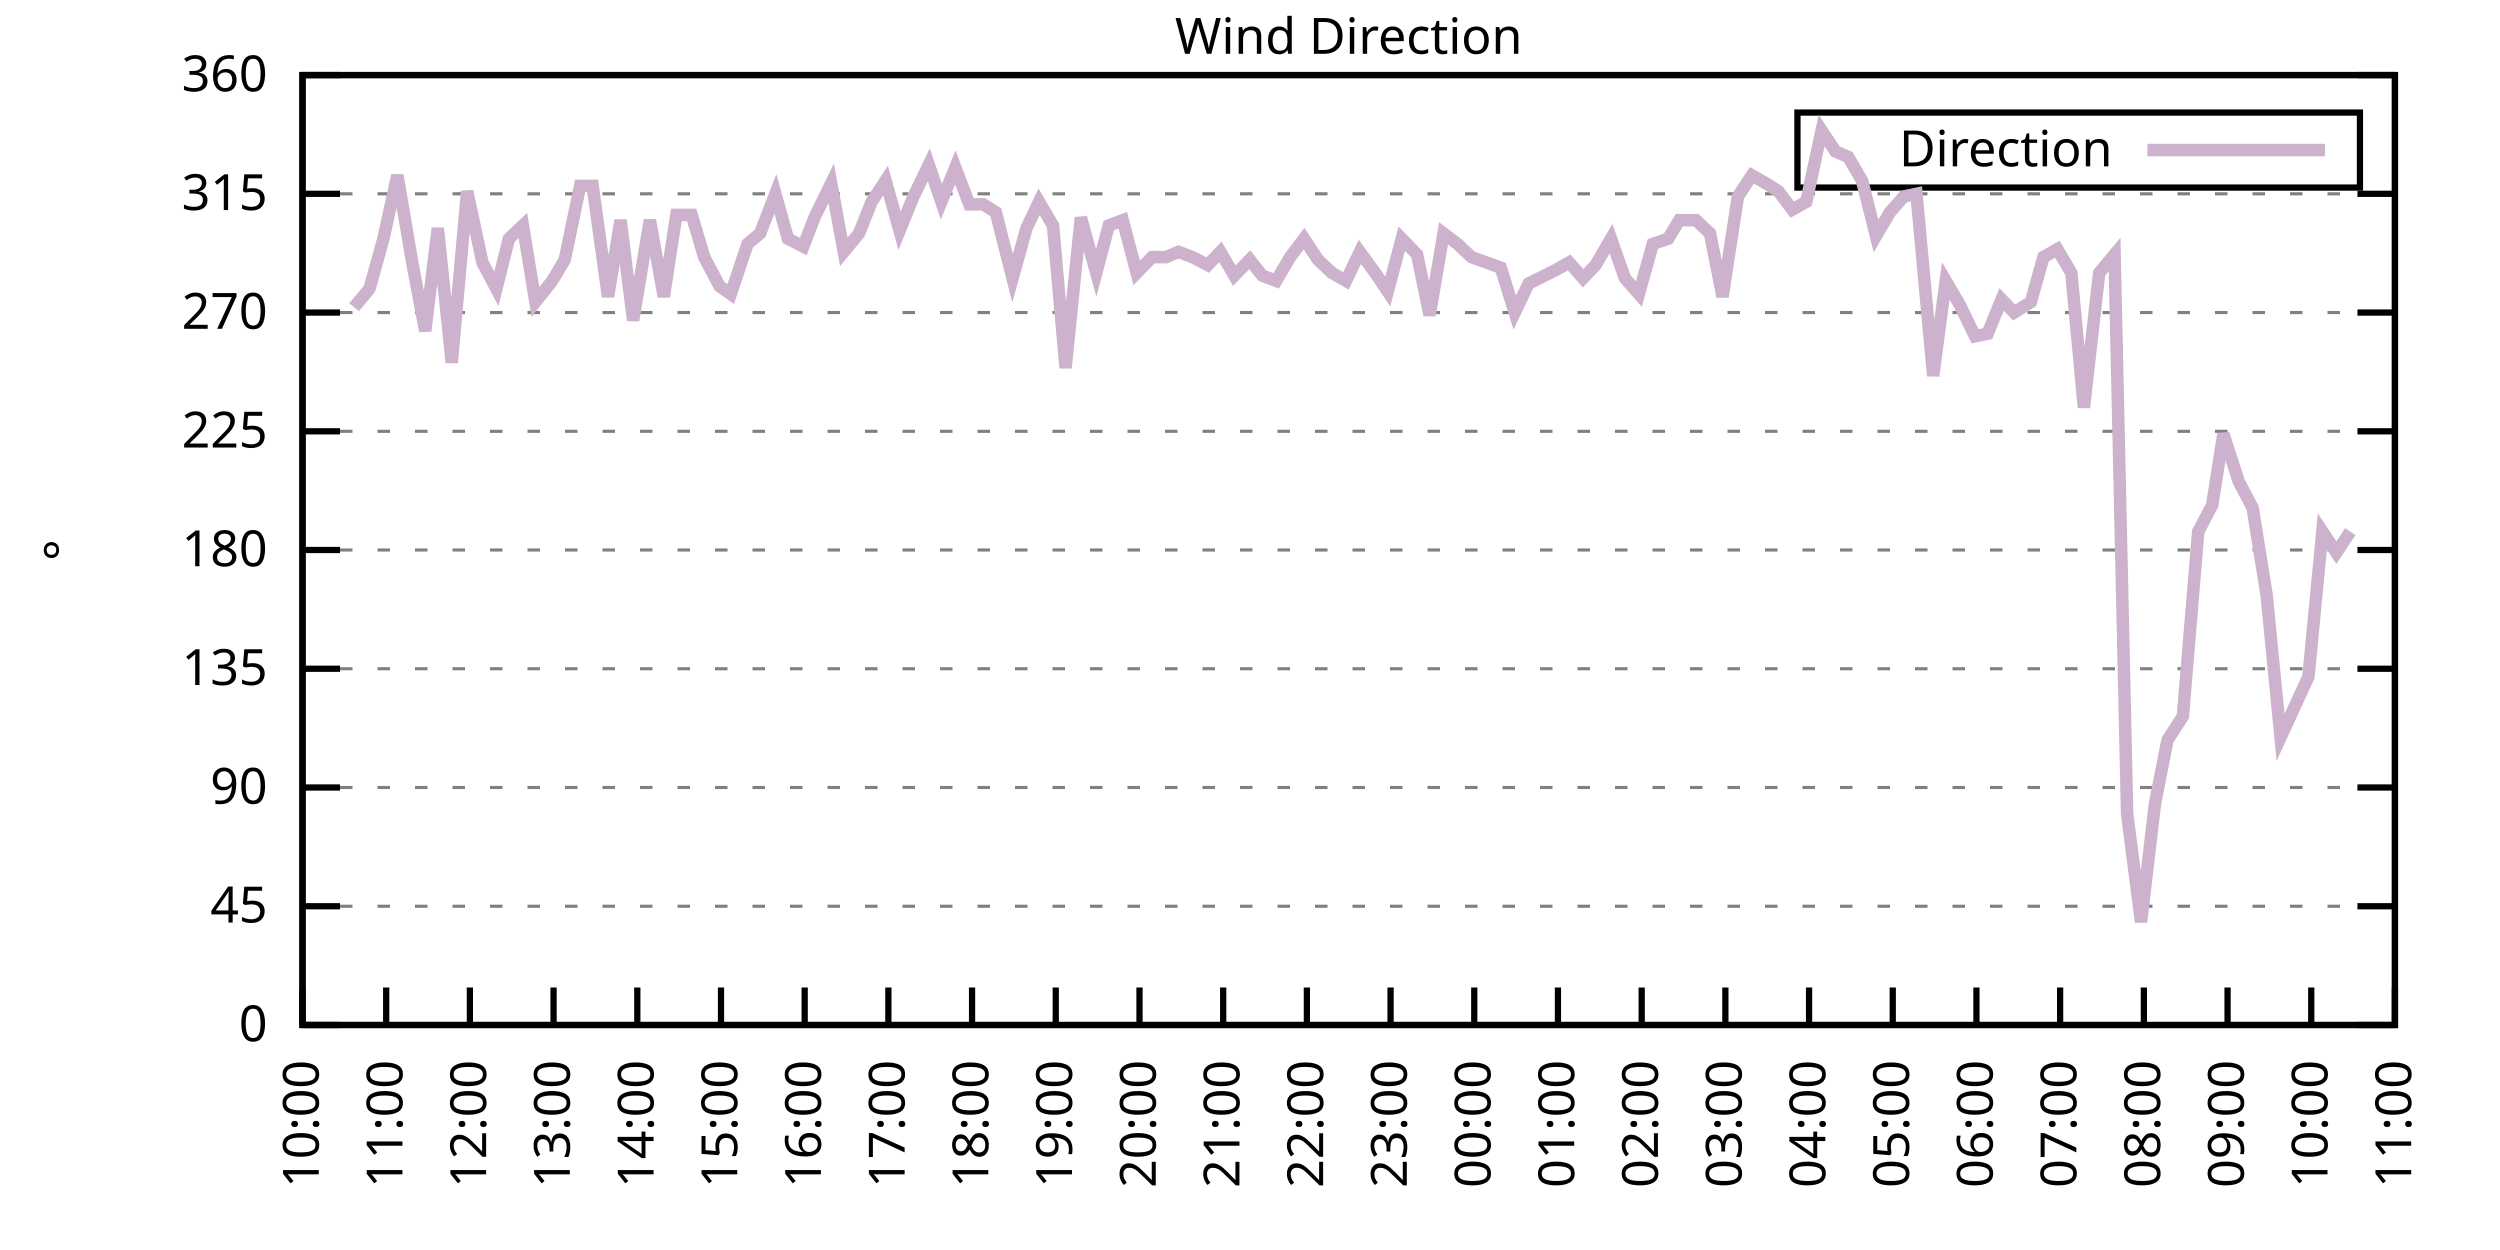
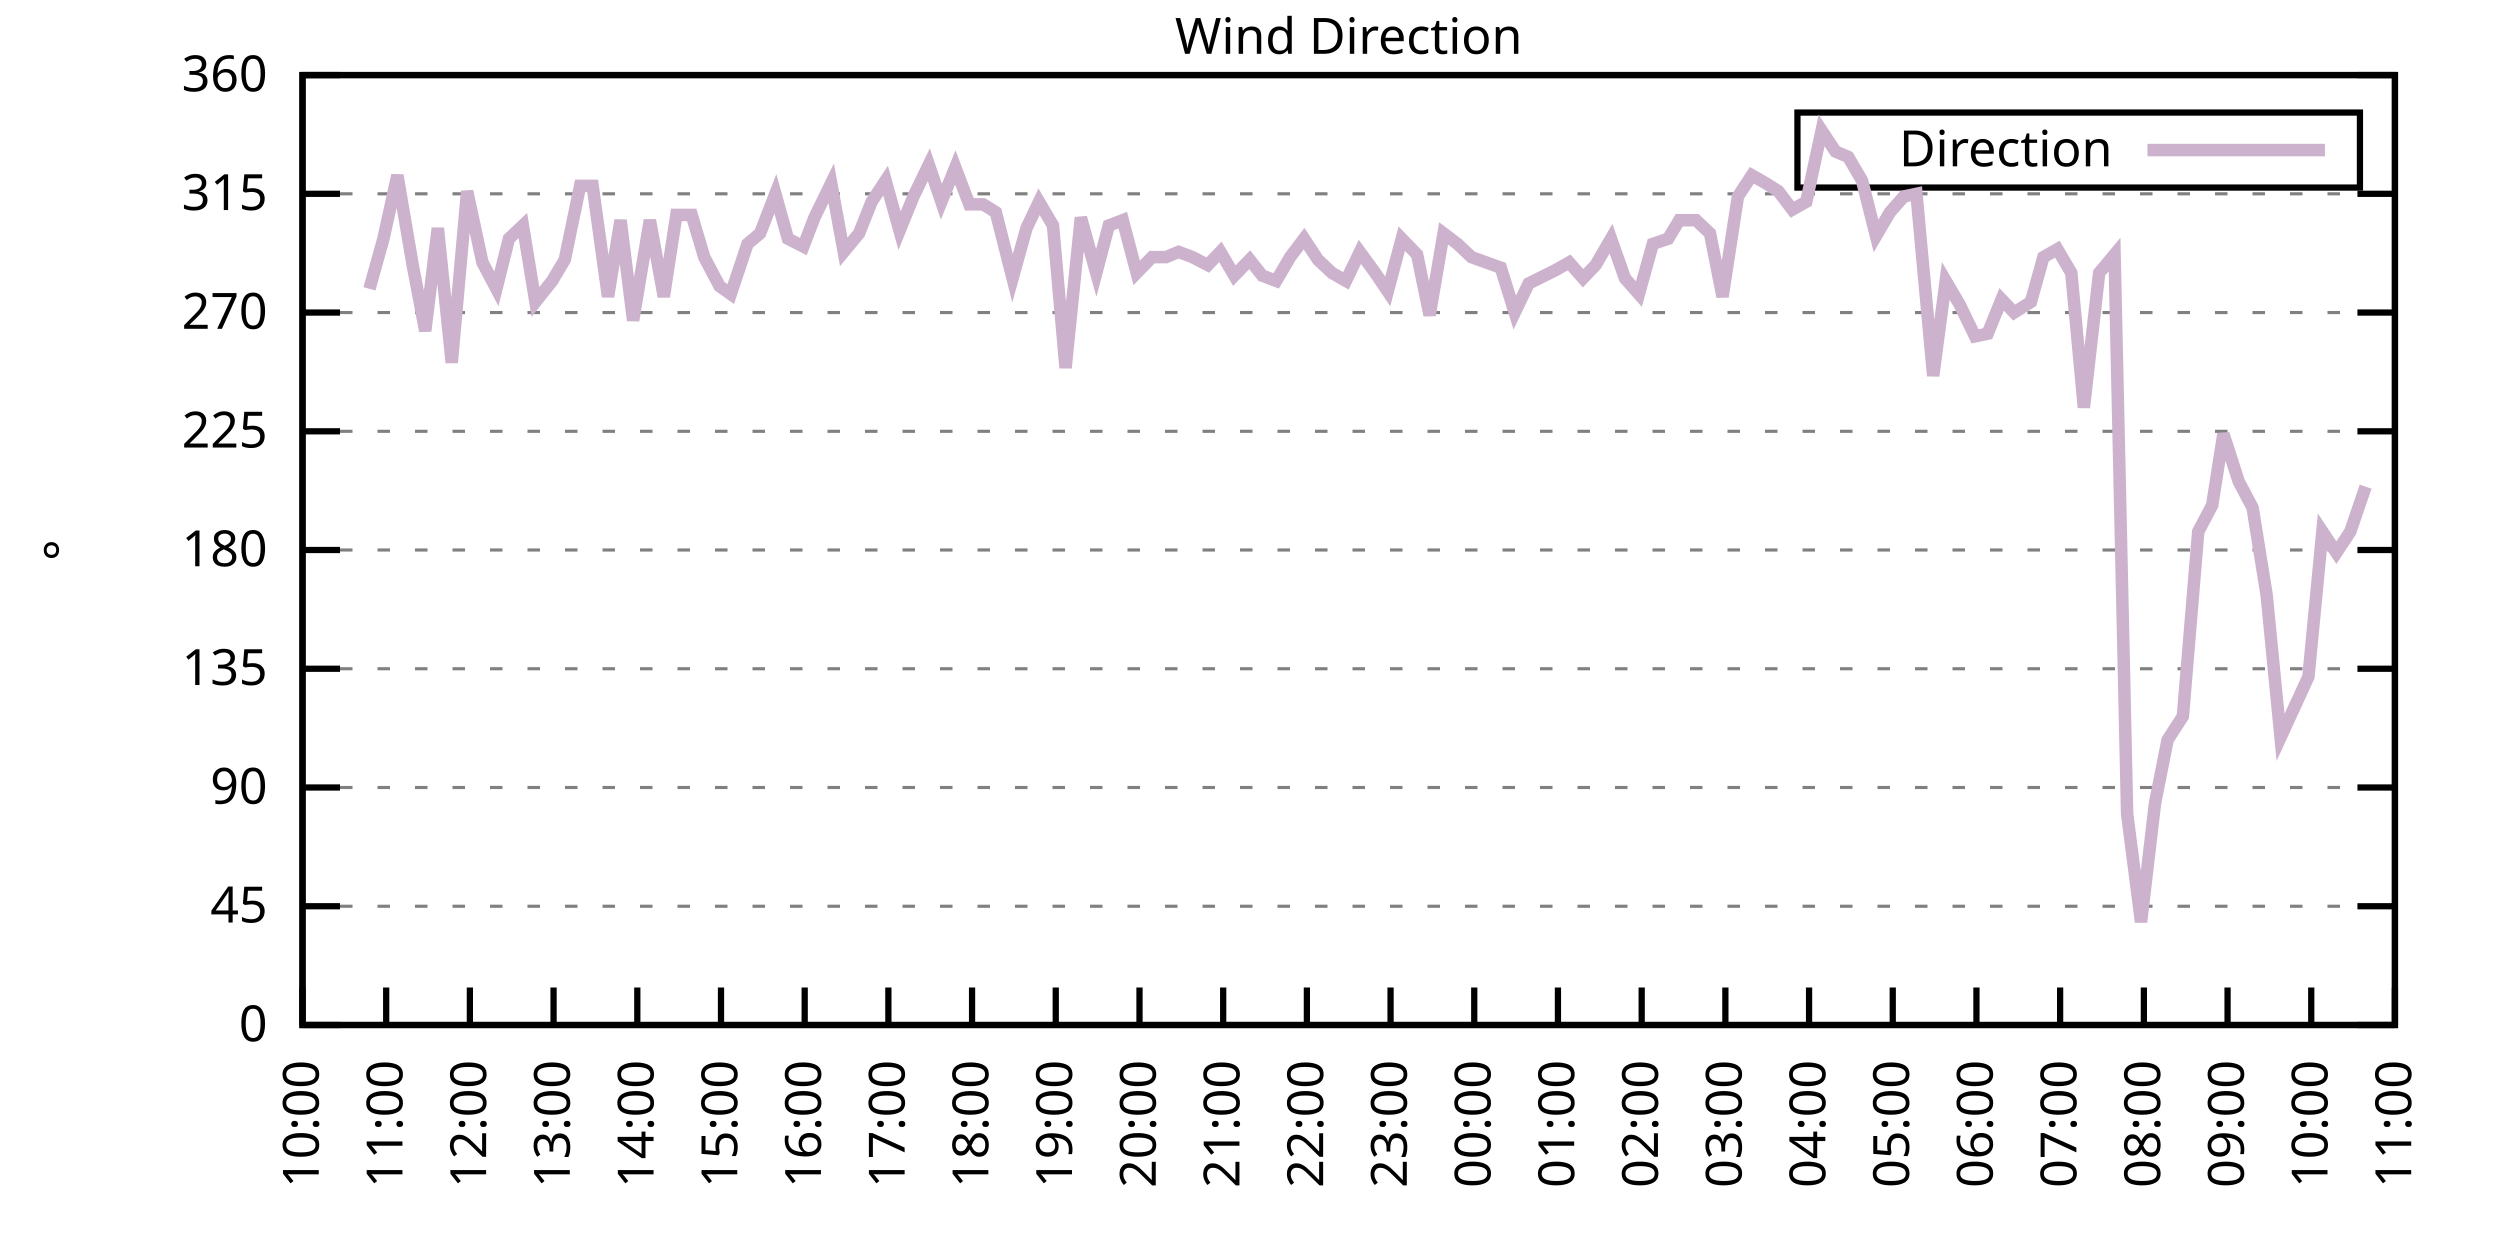
<svg xmlns="http://www.w3.org/2000/svg" xmlns:xlink="http://www.w3.org/1999/xlink" width="400" height="200" viewBox="0 0 400 200">
  <g id="gnuplot_canvas">
    <rect x="0" y="0" width="400" height="200" fill="none" />
    <defs>
      <circle id="gpDot" r="0.5" stroke-width="0.5" stroke="currentColor" />
      <path id="gpPt0" stroke-width="0.333" stroke="currentColor" d="M-1,0 h2 M0,-1 v2" />
      <path id="gpPt1" stroke-width="0.333" stroke="currentColor" d="M-1,-1 L1,1 M1,-1 L-1,1" />
      <path id="gpPt2" stroke-width="0.333" stroke="currentColor" d="M-1,0 L1,0 M0,-1 L0,1 M-1,-1 L1,1 M-1,1 L1,-1" />
      <rect id="gpPt3" stroke-width="0.333" stroke="currentColor" x="-1" y="-1" width="2" height="2" />
      <rect id="gpPt4" stroke-width="0.333" stroke="currentColor" fill="currentColor" x="-1" y="-1" width="2" height="2" />
      <circle id="gpPt5" stroke-width="0.333" stroke="currentColor" cx="0" cy="0" r="1" />
      <use xlink:href="#gpPt5" id="gpPt6" fill="currentColor" stroke="none" />
      <path id="gpPt7" stroke-width="0.333" stroke="currentColor" d="M0,-1.33 L-1.33,0.67 L1.33,0.67 z" />
      <use xlink:href="#gpPt7" id="gpPt8" fill="currentColor" stroke="none" />
      <use xlink:href="#gpPt7" id="gpPt9" stroke="currentColor" transform="rotate(180)" />
      <use xlink:href="#gpPt9" id="gpPt10" fill="currentColor" stroke="none" />
      <use xlink:href="#gpPt3" id="gpPt11" stroke="currentColor" transform="rotate(45)" />
      <use xlink:href="#gpPt11" id="gpPt12" fill="currentColor" stroke="none" />
      <path id="gpPt13" stroke-width="0.333" stroke="currentColor" d="M0,1.330 L1.265,0.411 L0.782,-1.067 L-0.782,-1.076 L-1.265,0.411 z" />
      <use xlink:href="#gpPt13" id="gpPt14" fill="currentColor" stroke="none" />
      <filter id="textbox" filterUnits="objectBoundingBox" x="0" y="0" height="1" width="1">
        <feFlood flood-color="white" flood-opacity="1" result="bgnd" />
        <feComposite in="SourceGraphic" in2="bgnd" operator="atop" />
      </filter>
      <filter id="greybox" filterUnits="objectBoundingBox" x="0" y="0" height="1" width="1">
        <feFlood flood-color="lightgrey" flood-opacity="1" result="grey" />
        <feComposite in="SourceGraphic" in2="grey" operator="atop" />
      </filter>
    </defs>
    <g fill="none" color="white" stroke="currentColor" stroke-width="1.00" stroke-linecap="butt" stroke-linejoin="miter">
</g>
    <g fill="none" color="black" stroke="currentColor" stroke-width="1.00" stroke-linecap="butt" stroke-linejoin="miter">
      <g stroke="none" shape-rendering="crispEdges">
        <polygon fill="rgb(255, 255, 255)" points="48.40,164.00 383.18,164.00 383.18,12.02 48.40,12.02 " />
      </g>
    </g>
    <g fill="none" color="black" stroke="currentColor" stroke-width="1.00" stroke-linecap="butt" stroke-linejoin="miter">
</g>
    <g fill="none" color="black" stroke="black" stroke-width="0.50" stroke-linecap="butt" stroke-linejoin="miter">
</g>
    <g fill="none" color="gray" stroke="currentColor" stroke-width="0.50" stroke-linecap="butt" stroke-linejoin="miter">
      <path stroke="gray" stroke-dasharray="2,4" class="gridline" d="M48.40,164.00 L383.19,164.00  " />
    </g>
    <g fill="none" color="gray" stroke="gray" stroke-width="1.00" stroke-linecap="butt" stroke-linejoin="miter">
</g>
    <g fill="none" color="black" stroke="currentColor" stroke-width="1.00" stroke-linecap="butt" stroke-linejoin="miter">
      <path stroke="black" d="M48.40,164.00 L54.40,164.00 M383.19,164.00 L377.19,164.00  " />
      <g transform="translate(42.80,166.60)" stroke="none" fill="black" font-family="Sans" font-size="8.00" text-anchor="end">
        <text>
          <tspan font-family="Sans"> 0</tspan>
        </text>
      </g>
    </g>
    <g fill="none" color="black" stroke="currentColor" stroke-width="1.00" stroke-linecap="butt" stroke-linejoin="miter">
</g>
    <g fill="none" color="black" stroke="black" stroke-width="0.50" stroke-linecap="butt" stroke-linejoin="miter">
</g>
    <g fill="none" color="gray" stroke="currentColor" stroke-width="0.50" stroke-linecap="butt" stroke-linejoin="miter">
      <path stroke="gray" stroke-dasharray="2,4" class="gridline" d="M48.40,145.00 L383.19,145.00  " />
    </g>
    <g fill="none" color="gray" stroke="gray" stroke-width="1.00" stroke-linecap="butt" stroke-linejoin="miter">
</g>
    <g fill="none" color="black" stroke="currentColor" stroke-width="1.00" stroke-linecap="butt" stroke-linejoin="miter">
      <path stroke="black" d="M48.40,145.00 L54.40,145.00 M383.19,145.00 L377.19,145.00  " />
      <g transform="translate(42.80,147.60)" stroke="none" fill="black" font-family="Sans" font-size="8.00" text-anchor="end">
        <text>
          <tspan font-family="Sans"> 45</tspan>
        </text>
      </g>
    </g>
    <g fill="none" color="black" stroke="currentColor" stroke-width="1.00" stroke-linecap="butt" stroke-linejoin="miter">
</g>
    <g fill="none" color="black" stroke="black" stroke-width="0.50" stroke-linecap="butt" stroke-linejoin="miter">
</g>
    <g fill="none" color="gray" stroke="currentColor" stroke-width="0.50" stroke-linecap="butt" stroke-linejoin="miter">
      <path stroke="gray" stroke-dasharray="2,4" class="gridline" d="M48.40,126.00 L383.19,126.00  " />
    </g>
    <g fill="none" color="gray" stroke="gray" stroke-width="1.00" stroke-linecap="butt" stroke-linejoin="miter">
</g>
    <g fill="none" color="black" stroke="currentColor" stroke-width="1.00" stroke-linecap="butt" stroke-linejoin="miter">
      <path stroke="black" d="M48.40,126.00 L54.40,126.00 M383.19,126.00 L377.19,126.00  " />
      <g transform="translate(42.80,128.60)" stroke="none" fill="black" font-family="Sans" font-size="8.00" text-anchor="end">
        <text>
          <tspan font-family="Sans"> 90</tspan>
        </text>
      </g>
    </g>
    <g fill="none" color="black" stroke="currentColor" stroke-width="1.00" stroke-linecap="butt" stroke-linejoin="miter">
</g>
    <g fill="none" color="black" stroke="black" stroke-width="0.50" stroke-linecap="butt" stroke-linejoin="miter">
</g>
    <g fill="none" color="gray" stroke="currentColor" stroke-width="0.50" stroke-linecap="butt" stroke-linejoin="miter">
      <path stroke="gray" stroke-dasharray="2,4" class="gridline" d="M48.40,107.00 L383.19,107.00  " />
    </g>
    <g fill="none" color="gray" stroke="gray" stroke-width="1.00" stroke-linecap="butt" stroke-linejoin="miter">
</g>
    <g fill="none" color="black" stroke="currentColor" stroke-width="1.00" stroke-linecap="butt" stroke-linejoin="miter">
      <path stroke="black" d="M48.40,107.00 L54.40,107.00 M383.19,107.00 L377.19,107.00  " />
      <g transform="translate(42.80,109.60)" stroke="none" fill="black" font-family="Sans" font-size="8.00" text-anchor="end">
        <text>
          <tspan font-family="Sans"> 135</tspan>
        </text>
      </g>
    </g>
    <g fill="none" color="black" stroke="currentColor" stroke-width="1.00" stroke-linecap="butt" stroke-linejoin="miter">
</g>
    <g fill="none" color="black" stroke="black" stroke-width="0.50" stroke-linecap="butt" stroke-linejoin="miter">
</g>
    <g fill="none" color="gray" stroke="currentColor" stroke-width="0.50" stroke-linecap="butt" stroke-linejoin="miter">
      <path stroke="gray" stroke-dasharray="2,4" class="gridline" d="M48.40,88.00 L383.19,88.00  " />
    </g>
    <g fill="none" color="gray" stroke="gray" stroke-width="1.00" stroke-linecap="butt" stroke-linejoin="miter">
</g>
    <g fill="none" color="black" stroke="currentColor" stroke-width="1.00" stroke-linecap="butt" stroke-linejoin="miter">
      <path stroke="black" d="M48.40,88.00 L54.40,88.00 M383.19,88.00 L377.19,88.00  " />
      <g transform="translate(42.80,90.60)" stroke="none" fill="black" font-family="Sans" font-size="8.00" text-anchor="end">
        <text>
          <tspan font-family="Sans"> 180</tspan>
        </text>
      </g>
    </g>
    <g fill="none" color="black" stroke="currentColor" stroke-width="1.00" stroke-linecap="butt" stroke-linejoin="miter">
</g>
    <g fill="none" color="black" stroke="black" stroke-width="0.50" stroke-linecap="butt" stroke-linejoin="miter">
</g>
    <g fill="none" color="gray" stroke="currentColor" stroke-width="0.50" stroke-linecap="butt" stroke-linejoin="miter">
      <path stroke="gray" stroke-dasharray="2,4" class="gridline" d="M48.40,69.01 L383.19,69.01  " />
    </g>
    <g fill="none" color="gray" stroke="gray" stroke-width="1.00" stroke-linecap="butt" stroke-linejoin="miter">
</g>
    <g fill="none" color="black" stroke="currentColor" stroke-width="1.00" stroke-linecap="butt" stroke-linejoin="miter">
      <path stroke="black" d="M48.40,69.01 L54.40,69.01 M383.19,69.01 L377.19,69.01  " />
      <g transform="translate(42.80,71.61)" stroke="none" fill="black" font-family="Sans" font-size="8.00" text-anchor="end">
        <text>
          <tspan font-family="Sans"> 225</tspan>
        </text>
      </g>
    </g>
    <g fill="none" color="black" stroke="currentColor" stroke-width="1.00" stroke-linecap="butt" stroke-linejoin="miter">
</g>
    <g fill="none" color="black" stroke="black" stroke-width="0.50" stroke-linecap="butt" stroke-linejoin="miter">
</g>
    <g fill="none" color="gray" stroke="currentColor" stroke-width="0.50" stroke-linecap="butt" stroke-linejoin="miter">
      <path stroke="gray" stroke-dasharray="2,4" class="gridline" d="M48.40,50.01 L383.19,50.01  " />
    </g>
    <g fill="none" color="gray" stroke="gray" stroke-width="1.00" stroke-linecap="butt" stroke-linejoin="miter">
</g>
    <g fill="none" color="black" stroke="currentColor" stroke-width="1.00" stroke-linecap="butt" stroke-linejoin="miter">
      <path stroke="black" d="M48.40,50.01 L54.40,50.01 M383.19,50.01 L377.19,50.01  " />
      <g transform="translate(42.80,52.61)" stroke="none" fill="black" font-family="Sans" font-size="8.00" text-anchor="end">
        <text>
          <tspan font-family="Sans"> 270</tspan>
        </text>
      </g>
    </g>
    <g fill="none" color="black" stroke="currentColor" stroke-width="1.00" stroke-linecap="butt" stroke-linejoin="miter">
</g>
    <g fill="none" color="black" stroke="black" stroke-width="0.50" stroke-linecap="butt" stroke-linejoin="miter">
</g>
    <g fill="none" color="gray" stroke="currentColor" stroke-width="0.50" stroke-linecap="butt" stroke-linejoin="miter">
      <path stroke="gray" stroke-dasharray="2,4" class="gridline" d="M48.40,31.01 L383.19,31.01  " />
    </g>
    <g fill="none" color="gray" stroke="gray" stroke-width="1.00" stroke-linecap="butt" stroke-linejoin="miter">
</g>
    <g fill="none" color="black" stroke="currentColor" stroke-width="1.00" stroke-linecap="butt" stroke-linejoin="miter">
      <path stroke="black" d="M48.40,31.01 L54.40,31.01 M383.19,31.01 L377.19,31.01  " />
      <g transform="translate(42.80,33.61)" stroke="none" fill="black" font-family="Sans" font-size="8.00" text-anchor="end">
        <text>
          <tspan font-family="Sans"> 315</tspan>
        </text>
      </g>
    </g>
    <g fill="none" color="black" stroke="currentColor" stroke-width="1.00" stroke-linecap="butt" stroke-linejoin="miter">
</g>
    <g fill="none" color="black" stroke="black" stroke-width="0.50" stroke-linecap="butt" stroke-linejoin="miter">
</g>
    <g fill="none" color="gray" stroke="currentColor" stroke-width="0.50" stroke-linecap="butt" stroke-linejoin="miter">
      <path stroke="gray" stroke-dasharray="2,4" class="gridline" d="M48.40,12.01 L383.19,12.01  " />
    </g>
    <g fill="none" color="gray" stroke="gray" stroke-width="1.00" stroke-linecap="butt" stroke-linejoin="miter">
</g>
    <g fill="none" color="black" stroke="currentColor" stroke-width="1.00" stroke-linecap="butt" stroke-linejoin="miter">
      <path stroke="black" d="M48.40,12.01 L54.40,12.01 M383.19,12.01 L377.19,12.01  " />
      <g transform="translate(42.80,14.61)" stroke="none" fill="black" font-family="Sans" font-size="8.00" text-anchor="end">
        <text>
          <tspan font-family="Sans"> 360</tspan>
        </text>
      </g>
    </g>
    <g fill="none" color="black" stroke="currentColor" stroke-width="1.00" stroke-linecap="butt" stroke-linejoin="miter">
      <path stroke="black" d="M48.40,164.00 L48.40,158.00  " />
      <g transform="translate(51.00,169.60) rotate(270.00)" stroke="none" fill="black" font-family="Sans" font-size="8.00" text-anchor="end">
        <text>
          <tspan font-family="Sans">10:00</tspan>
        </text>
      </g>
    </g>
    <g fill="none" color="black" stroke="currentColor" stroke-width="1.00" stroke-linecap="butt" stroke-linejoin="miter">
      <path stroke="black" d="M61.79,164.00 L61.79,158.00  " />
      <g transform="translate(64.39,169.60) rotate(270.00)" stroke="none" fill="black" font-family="Sans" font-size="8.00" text-anchor="end">
        <text>
          <tspan font-family="Sans">11:00</tspan>
        </text>
      </g>
    </g>
    <g fill="none" color="black" stroke="currentColor" stroke-width="1.00" stroke-linecap="butt" stroke-linejoin="miter">
      <path stroke="black" d="M75.18,164.00 L75.18,158.00  " />
      <g transform="translate(77.78,169.60) rotate(270.00)" stroke="none" fill="black" font-family="Sans" font-size="8.00" text-anchor="end">
        <text>
          <tspan font-family="Sans">12:00</tspan>
        </text>
      </g>
    </g>
    <g fill="none" color="black" stroke="currentColor" stroke-width="1.00" stroke-linecap="butt" stroke-linejoin="miter">
      <path stroke="black" d="M88.57,164.00 L88.57,158.00  " />
      <g transform="translate(91.17,169.60) rotate(270.00)" stroke="none" fill="black" font-family="Sans" font-size="8.00" text-anchor="end">
        <text>
          <tspan font-family="Sans">13:00</tspan>
        </text>
      </g>
    </g>
    <g fill="none" color="black" stroke="currentColor" stroke-width="1.00" stroke-linecap="butt" stroke-linejoin="miter">
      <path stroke="black" d="M101.97,164.00 L101.97,158.00  " />
      <g transform="translate(104.57,169.60) rotate(270.00)" stroke="none" fill="black" font-family="Sans" font-size="8.00" text-anchor="end">
        <text>
          <tspan font-family="Sans">14:00</tspan>
        </text>
      </g>
    </g>
    <g fill="none" color="black" stroke="currentColor" stroke-width="1.00" stroke-linecap="butt" stroke-linejoin="miter">
      <path stroke="black" d="M115.36,164.00 L115.36,158.00  " />
      <g transform="translate(117.96,169.60) rotate(270.00)" stroke="none" fill="black" font-family="Sans" font-size="8.00" text-anchor="end">
        <text>
          <tspan font-family="Sans">15:00</tspan>
        </text>
      </g>
    </g>
    <g fill="none" color="black" stroke="currentColor" stroke-width="1.00" stroke-linecap="butt" stroke-linejoin="miter">
      <path stroke="black" d="M128.75,164.00 L128.75,158.00  " />
      <g transform="translate(131.35,169.60) rotate(270.00)" stroke="none" fill="black" font-family="Sans" font-size="8.00" text-anchor="end">
        <text>
          <tspan font-family="Sans">16:00</tspan>
        </text>
      </g>
    </g>
    <g fill="none" color="black" stroke="currentColor" stroke-width="1.00" stroke-linecap="butt" stroke-linejoin="miter">
      <path stroke="black" d="M142.14,164.00 L142.14,158.00  " />
      <g transform="translate(144.74,169.60) rotate(270.00)" stroke="none" fill="black" font-family="Sans" font-size="8.00" text-anchor="end">
        <text>
          <tspan font-family="Sans">17:00</tspan>
        </text>
      </g>
    </g>
    <g fill="none" color="black" stroke="currentColor" stroke-width="1.00" stroke-linecap="butt" stroke-linejoin="miter">
      <path stroke="black" d="M155.53,164.00 L155.53,158.00  " />
      <g transform="translate(158.13,169.60) rotate(270.00)" stroke="none" fill="black" font-family="Sans" font-size="8.00" text-anchor="end">
        <text>
          <tspan font-family="Sans">18:00</tspan>
        </text>
      </g>
    </g>
    <g fill="none" color="black" stroke="currentColor" stroke-width="1.00" stroke-linecap="butt" stroke-linejoin="miter">
      <path stroke="black" d="M168.92,164.00 L168.92,158.00  " />
      <g transform="translate(171.52,169.60) rotate(270.00)" stroke="none" fill="black" font-family="Sans" font-size="8.00" text-anchor="end">
        <text>
          <tspan font-family="Sans">19:00</tspan>
        </text>
      </g>
    </g>
    <g fill="none" color="black" stroke="currentColor" stroke-width="1.00" stroke-linecap="butt" stroke-linejoin="miter">
      <path stroke="black" d="M182.32,164.00 L182.32,158.00  " />
      <g transform="translate(184.92,169.60) rotate(270.00)" stroke="none" fill="black" font-family="Sans" font-size="8.00" text-anchor="end">
        <text>
          <tspan font-family="Sans">20:00</tspan>
        </text>
      </g>
    </g>
    <g fill="none" color="black" stroke="currentColor" stroke-width="1.00" stroke-linecap="butt" stroke-linejoin="miter">
      <path stroke="black" d="M195.71,164.00 L195.71,158.00  " />
      <g transform="translate(198.31,169.60) rotate(270.00)" stroke="none" fill="black" font-family="Sans" font-size="8.00" text-anchor="end">
        <text>
          <tspan font-family="Sans">21:00</tspan>
        </text>
      </g>
    </g>
    <g fill="none" color="black" stroke="currentColor" stroke-width="1.00" stroke-linecap="butt" stroke-linejoin="miter">
      <path stroke="black" d="M209.10,164.00 L209.10,158.00  " />
      <g transform="translate(211.70,169.60) rotate(270.00)" stroke="none" fill="black" font-family="Sans" font-size="8.00" text-anchor="end">
        <text>
          <tspan font-family="Sans">22:00</tspan>
        </text>
      </g>
    </g>
    <g fill="none" color="black" stroke="currentColor" stroke-width="1.00" stroke-linecap="butt" stroke-linejoin="miter">
      <path stroke="black" d="M222.49,164.00 L222.49,158.00  " />
      <g transform="translate(225.09,169.60) rotate(270.00)" stroke="none" fill="black" font-family="Sans" font-size="8.00" text-anchor="end">
        <text>
          <tspan font-family="Sans">23:00</tspan>
        </text>
      </g>
    </g>
    <g fill="none" color="black" stroke="currentColor" stroke-width="1.00" stroke-linecap="butt" stroke-linejoin="miter">
      <path stroke="black" d="M235.88,164.00 L235.88,158.00  " />
      <g transform="translate(238.48,169.60) rotate(270.00)" stroke="none" fill="black" font-family="Sans" font-size="8.00" text-anchor="end">
        <text>
          <tspan font-family="Sans">00:00</tspan>
        </text>
      </g>
    </g>
    <g fill="none" color="black" stroke="currentColor" stroke-width="1.00" stroke-linecap="butt" stroke-linejoin="miter">
      <path stroke="black" d="M249.27,164.00 L249.27,158.00  " />
      <g transform="translate(251.87,169.60) rotate(270.00)" stroke="none" fill="black" font-family="Sans" font-size="8.00" text-anchor="end">
        <text>
          <tspan font-family="Sans">01:00</tspan>
        </text>
      </g>
    </g>
    <g fill="none" color="black" stroke="currentColor" stroke-width="1.00" stroke-linecap="butt" stroke-linejoin="miter">
      <path stroke="black" d="M262.67,164.00 L262.67,158.00  " />
      <g transform="translate(265.27,169.60) rotate(270.00)" stroke="none" fill="black" font-family="Sans" font-size="8.00" text-anchor="end">
        <text>
          <tspan font-family="Sans">02:00</tspan>
        </text>
      </g>
    </g>
    <g fill="none" color="black" stroke="currentColor" stroke-width="1.00" stroke-linecap="butt" stroke-linejoin="miter">
      <path stroke="black" d="M276.06,164.00 L276.06,158.00  " />
      <g transform="translate(278.66,169.60) rotate(270.00)" stroke="none" fill="black" font-family="Sans" font-size="8.00" text-anchor="end">
        <text>
          <tspan font-family="Sans">03:00</tspan>
        </text>
      </g>
    </g>
    <g fill="none" color="black" stroke="currentColor" stroke-width="1.00" stroke-linecap="butt" stroke-linejoin="miter">
      <path stroke="black" d="M289.45,164.00 L289.45,158.00  " />
      <g transform="translate(292.05,169.60) rotate(270.00)" stroke="none" fill="black" font-family="Sans" font-size="8.00" text-anchor="end">
        <text>
          <tspan font-family="Sans">04:00</tspan>
        </text>
      </g>
    </g>
    <g fill="none" color="black" stroke="currentColor" stroke-width="1.00" stroke-linecap="butt" stroke-linejoin="miter">
      <path stroke="black" d="M302.84,164.00 L302.84,158.00  " />
      <g transform="translate(305.44,169.60) rotate(270.00)" stroke="none" fill="black" font-family="Sans" font-size="8.00" text-anchor="end">
        <text>
          <tspan font-family="Sans">05:00</tspan>
        </text>
      </g>
    </g>
    <g fill="none" color="black" stroke="currentColor" stroke-width="1.00" stroke-linecap="butt" stroke-linejoin="miter">
      <path stroke="black" d="M316.23,164.00 L316.23,158.00  " />
      <g transform="translate(318.83,169.60) rotate(270.00)" stroke="none" fill="black" font-family="Sans" font-size="8.00" text-anchor="end">
        <text>
          <tspan font-family="Sans">06:00</tspan>
        </text>
      </g>
    </g>
    <g fill="none" color="black" stroke="currentColor" stroke-width="1.00" stroke-linecap="butt" stroke-linejoin="miter">
      <path stroke="black" d="M329.62,164.00 L329.62,158.00  " />
      <g transform="translate(332.22,169.60) rotate(270.00)" stroke="none" fill="black" font-family="Sans" font-size="8.00" text-anchor="end">
        <text>
          <tspan font-family="Sans">07:00</tspan>
        </text>
      </g>
    </g>
    <g fill="none" color="black" stroke="currentColor" stroke-width="1.00" stroke-linecap="butt" stroke-linejoin="miter">
      <path stroke="black" d="M343.02,164.00 L343.02,158.00  " />
      <g transform="translate(345.62,169.60) rotate(270.00)" stroke="none" fill="black" font-family="Sans" font-size="8.00" text-anchor="end">
        <text>
          <tspan font-family="Sans">08:00</tspan>
        </text>
      </g>
    </g>
    <g fill="none" color="black" stroke="currentColor" stroke-width="1.00" stroke-linecap="butt" stroke-linejoin="miter">
      <path stroke="black" d="M356.41,164.00 L356.41,158.00  " />
      <g transform="translate(359.01,169.60) rotate(270.00)" stroke="none" fill="black" font-family="Sans" font-size="8.00" text-anchor="end">
        <text>
          <tspan font-family="Sans">09:00</tspan>
        </text>
      </g>
    </g>
    <g fill="none" color="black" stroke="currentColor" stroke-width="1.00" stroke-linecap="butt" stroke-linejoin="miter">
      <path stroke="black" d="M369.80,164.00 L369.80,158.00  " />
      <g transform="translate(372.40,169.60) rotate(270.00)" stroke="none" fill="black" font-family="Sans" font-size="8.00" text-anchor="end">
        <text>
          <tspan font-family="Sans">10:00</tspan>
        </text>
      </g>
    </g>
    <g fill="none" color="black" stroke="currentColor" stroke-width="1.00" stroke-linecap="butt" stroke-linejoin="miter">
      <path stroke="black" d="M383.19,164.00 L383.19,158.00  " />
      <g transform="translate(385.79,169.60) rotate(270.00)" stroke="none" fill="black" font-family="Sans" font-size="8.00" text-anchor="end">
        <text>
          <tspan font-family="Sans">11:00</tspan>
        </text>
      </g>
    </g>
    <g fill="none" color="black" stroke="currentColor" stroke-width="1.00" stroke-linecap="butt" stroke-linejoin="miter">
</g>
    <g fill="none" color="black" stroke="currentColor" stroke-width="1.00" stroke-linecap="butt" stroke-linejoin="miter">
      <path stroke="black" d="M48.40,12.01 L48.40,164.00 L383.19,164.00 L383.19,12.01 L48.40,12.01 Z  " />
    </g>
    <g fill="none" color="black" stroke="currentColor" stroke-width="1.00" stroke-linecap="butt" stroke-linejoin="miter">
</g>
    <g fill="none" color="black" stroke="currentColor" stroke-width="1.00" stroke-linecap="butt" stroke-linejoin="miter">
      <path stroke="black" d="M287.59,30.01 L287.59,18.01 L377.59,18.01 L377.59,30.01 L287.59,30.01 Z  " />
    </g>
    <g id="Wind_direction_plot_1">
      <g fill="none" color="white" stroke="black" stroke-width="2.00" stroke-linecap="butt" stroke-linejoin="miter">
</g>
      <g fill="none" color="black" stroke="currentColor" stroke-width="2.00" stroke-linecap="butt" stroke-linejoin="miter">
        <g transform="translate(337.99,26.61)" stroke="none" fill="black" font-family="Sans" font-size="8.00" text-anchor="end">
          <text>
            <tspan font-family="Sans">Direction</tspan>
          </text>
        </g>
      </g>
      <g fill="none" color="black" stroke="currentColor" stroke-width="2.00" stroke-linecap="butt" stroke-linejoin="miter">
-         <path stroke="rgb(204, 178, 204)" d="M343.59,24.01 L371.99,24.01 M56.66,49.16 L59.11,46.21 L61.35,38.19 L63.58,28.05 L66.03,42.41 L68.04,52.96   L70.05,36.50 L72.28,58.03 L74.74,30.59 L77.19,41.99 L79.42,46.21 L81.43,38.19 L83.66,36.08 L85.67,48.32   L88.35,44.94 L90.36,41.56 L92.82,29.74 L94.82,29.74 L97.28,47.47 L99.29,35.23 L101.30,51.27 L103.98,35.23   L106.21,47.47 L108.22,34.39 L110.67,34.39 L112.68,41.14 L115.13,45.79 L116.92,47.05 L119.60,39.03 L121.61,37.34   L124.06,31.01 L126.07,38.19 L128.53,39.45 L130.31,34.81 L132.99,29.32 L135.00,40.30 L137.45,37.34 L139.46,32.28   L141.69,28.90 L143.93,36.92 L146.16,31.43 L148.61,26.36 L150.62,32.28 L152.85,26.79 L155.09,32.70 L157.32,32.70   L159.33,33.96 L162.01,44.52 L164.24,36.50 L166.25,32.28 L168.48,36.08 L170.49,58.87 L172.94,34.81 L175.40,43.67   L177.41,36.08 L179.64,35.23 L181.87,43.67 L184.32,41.14 L186.56,41.14 L188.57,40.30 L190.80,41.14 L193.25,42.41   L195.26,40.30 L197.49,44.10 L199.95,41.56 L201.96,44.10 L204.19,44.94 L206.42,41.14 L208.65,38.19 L210.88,41.56   L213.12,43.67 L215.35,44.94 L217.58,40.30 L220.04,43.67 L222.04,46.63 L224.28,38.19 L226.73,40.72 L228.74,50.43   L230.97,37.34 L233.20,39.03 L235.44,41.14 L240.12,42.83 L242.36,50.01 L244.59,45.36 L248.83,43.25 L251.06,41.99   L253.29,44.52 L255.30,42.41 L257.76,38.19 L259.99,44.52 L262.22,47.05 L264.45,39.03 L266.91,38.19 L268.69,35.23   L271.37,35.23 L273.60,37.34 L275.61,47.47 L278.07,31.43 L280.30,28.05 L282.53,29.32 L284.54,30.59 L286.77,33.54   L289.00,32.28 L291.46,20.88 L293.69,24.25 L295.70,25.10 L297.93,28.90 L300.16,37.76 L302.39,33.96 L304.63,31.43   L306.63,31.01 L309.31,60.14 L311.32,44.94 L313.55,48.74 L316.01,53.81 L318.02,53.39 L320.25,47.90 L322.26,50.01   L324.94,48.32 L326.95,41.14 L329.18,39.87 L331.41,43.67 L333.42,65.21 L335.87,43.67 L338.33,40.72 L340.34,130.22   L342.57,147.53 L344.80,128.54 L346.81,118.40 L349.26,114.60 L351.72,85.05 L353.95,80.83 L355.74,69.43 L358.19,77.03   L360.42,81.25 L362.66,95.18 L364.89,117.98 L369.35,108.27 L371.58,85.05 L373.82,88.43 L376.05,85.05  " />
+         <path stroke="rgb(204, 178, 204)" d="M343.59,24.01 L371.99,24.01 M59.11,46.21 L61.35,38.19 L63.58,28.05 L66.03,42.41 L68.04,52.96 L70.05,36.50   L72.28,58.03 L74.74,30.59 L77.19,41.99 L79.42,46.21 L81.43,38.19 L83.66,36.08 L85.67,48.32 L88.35,44.94   L90.36,41.56 L92.82,29.74 L94.82,29.74 L97.28,47.47 L99.29,35.23 L101.30,51.27 L103.98,35.23 L106.21,47.47   L108.22,34.39 L110.67,34.39 L112.68,41.14 L115.13,45.79 L116.92,47.05 L119.60,39.03 L121.61,37.34 L124.06,31.01   L126.07,38.19 L128.53,39.45 L130.31,34.81 L132.99,29.32 L135.00,40.30 L137.45,37.34 L139.46,32.28 L141.69,28.90   L143.93,36.92 L146.16,31.43 L148.61,26.36 L150.62,32.28 L152.85,26.79 L155.09,32.70 L157.32,32.70 L159.33,33.96   L162.01,44.52 L164.24,36.50 L166.25,32.28 L168.48,36.08 L170.49,58.87 L172.94,34.81 L175.40,43.67 L177.41,36.08   L179.64,35.23 L181.87,43.67 L184.32,41.14 L186.56,41.14 L188.57,40.30 L190.80,41.14 L193.25,42.41 L195.26,40.30   L197.49,44.10 L199.95,41.56 L201.96,44.10 L204.19,44.94 L206.42,41.14 L208.65,38.19 L210.88,41.56 L213.12,43.67   L215.35,44.94 L217.58,40.30 L220.04,43.67 L222.04,46.63 L224.28,38.19 L226.73,40.72 L228.74,50.43 L230.97,37.34   L233.20,39.03 L235.44,41.14 L240.12,42.83 L242.36,50.01 L244.59,45.36 L248.83,43.25 L251.06,41.99 L253.29,44.52   L255.30,42.41 L257.76,38.19 L259.99,44.52 L262.22,47.05 L264.45,39.03 L266.91,38.19 L268.69,35.23 L271.37,35.23   L273.60,37.34 L275.61,47.47 L278.07,31.43 L280.30,28.05 L282.53,29.32 L284.54,30.59 L286.77,33.54 L289.00,32.28   L291.46,20.88 L293.69,24.25 L295.70,25.10 L297.93,28.90 L300.16,37.76 L302.39,33.96 L304.63,31.43 L306.63,31.01   L309.31,60.14 L311.32,44.94 L313.55,48.74 L316.01,53.81 L318.02,53.39 L320.25,47.90 L322.26,50.01 L324.94,48.32   L326.95,41.14 L329.18,39.87 L331.41,43.67 L333.42,65.21 L335.87,43.67 L338.33,40.72 L340.34,130.22 L342.57,147.53   L344.80,128.54 L346.81,118.40 L349.26,114.60 L351.72,85.05 L353.95,80.83 L355.74,69.43 L358.19,77.03 L360.42,81.25   L362.66,95.18 L364.89,117.98 L369.35,108.27 L371.58,85.05 L373.82,88.43 L376.05,85.05 L378.50,77.87  " />
      </g>
    </g>
    <g fill="none" color="black" stroke="currentColor" stroke-width="2.00" stroke-linecap="butt" stroke-linejoin="miter">
</g>
    <g fill="none" color="black" stroke="black" stroke-width="1.00" stroke-linecap="butt" stroke-linejoin="miter">
</g>
    <g fill="none" color="black" stroke="currentColor" stroke-width="1.00" stroke-linecap="butt" stroke-linejoin="miter">
      <path stroke="black" d="M48.40,12.01 L48.40,164.00 L383.19,164.00 L383.19,12.01 L48.40,12.01 Z  " />
      <g transform="translate(12.80,88.01) rotate(270.00)" stroke="none" fill="black" font-family="Sans" font-size="8.00" text-anchor="middle">
        <text>
          <tspan font-family="Sans">°</tspan>
        </text>
      </g>
    </g>
    <g fill="none" color="black" stroke="currentColor" stroke-width="1.00" stroke-linecap="butt" stroke-linejoin="miter">
</g>
    <g fill="none" color="black" stroke="currentColor" stroke-width="1.00" stroke-linecap="butt" stroke-linejoin="miter">
      <g transform="translate(215.79,8.61)" stroke="none" fill="black" font-family="Sans" font-size="8.00" text-anchor="middle">
        <text>
          <tspan font-family="Sans">Wind Direction</tspan>
        </text>
      </g>
    </g>
    <g fill="none" color="black" stroke="currentColor" stroke-width="1.00" stroke-linecap="butt" stroke-linejoin="miter">
</g>
  </g>
</svg>
